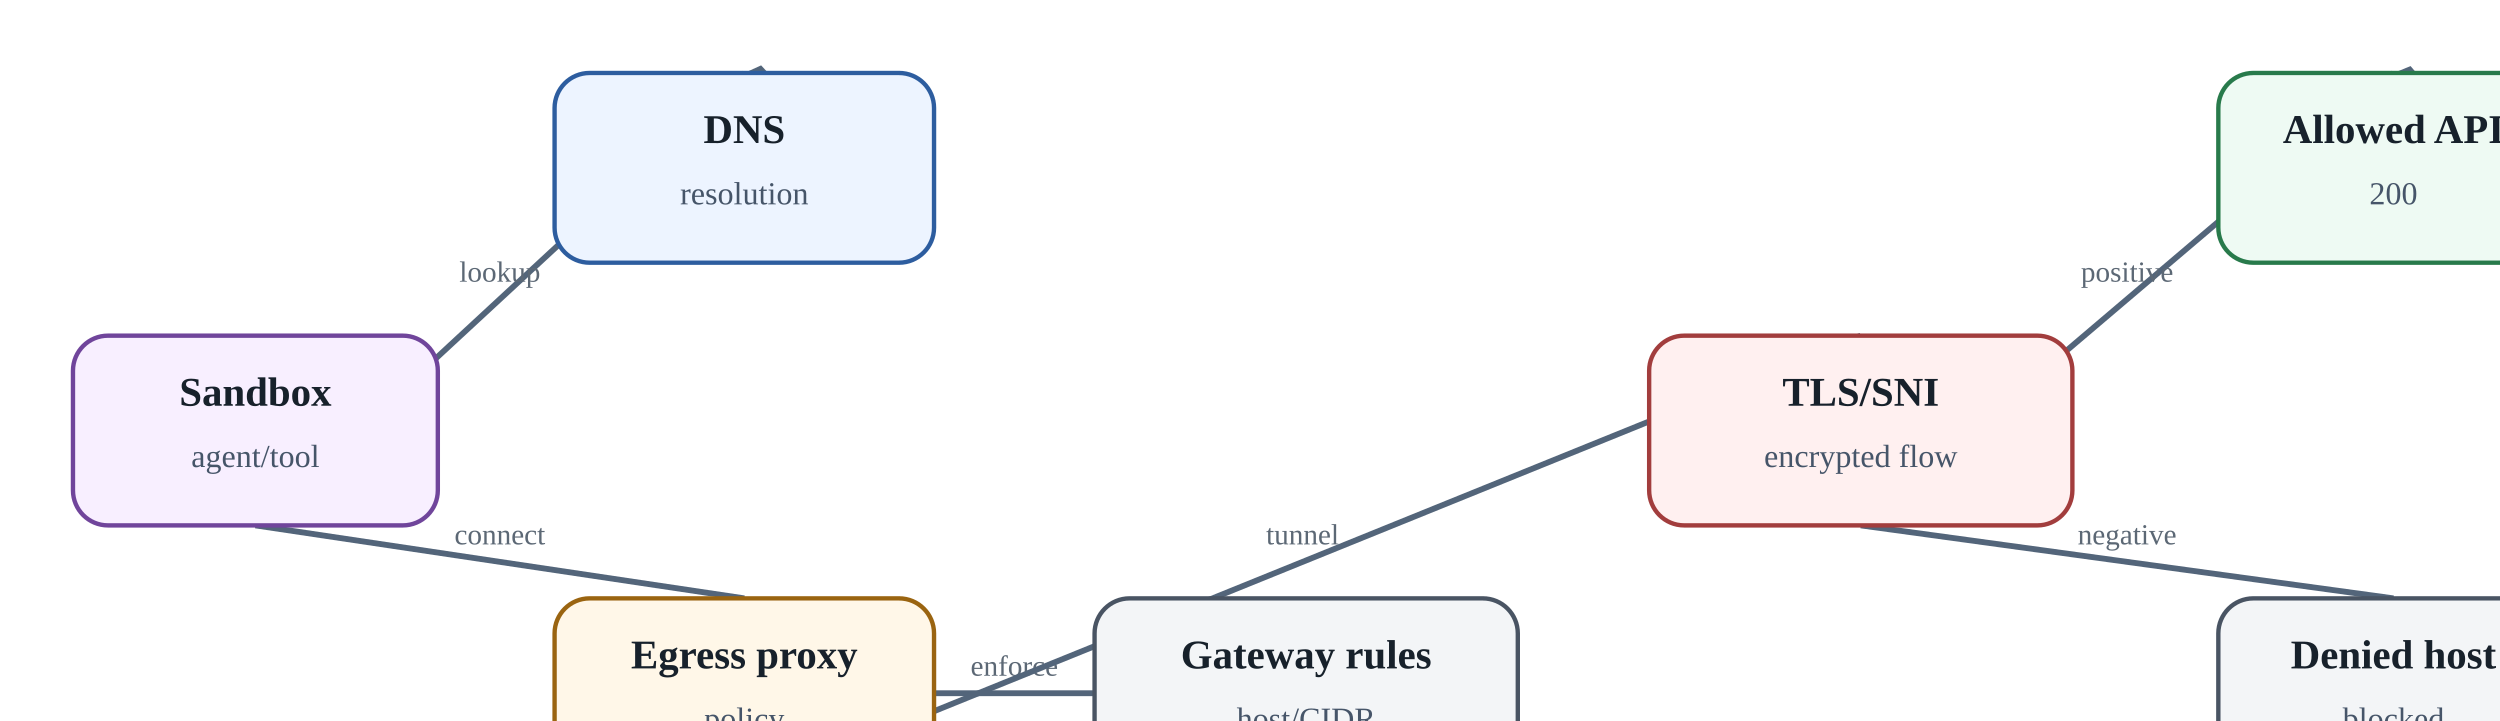
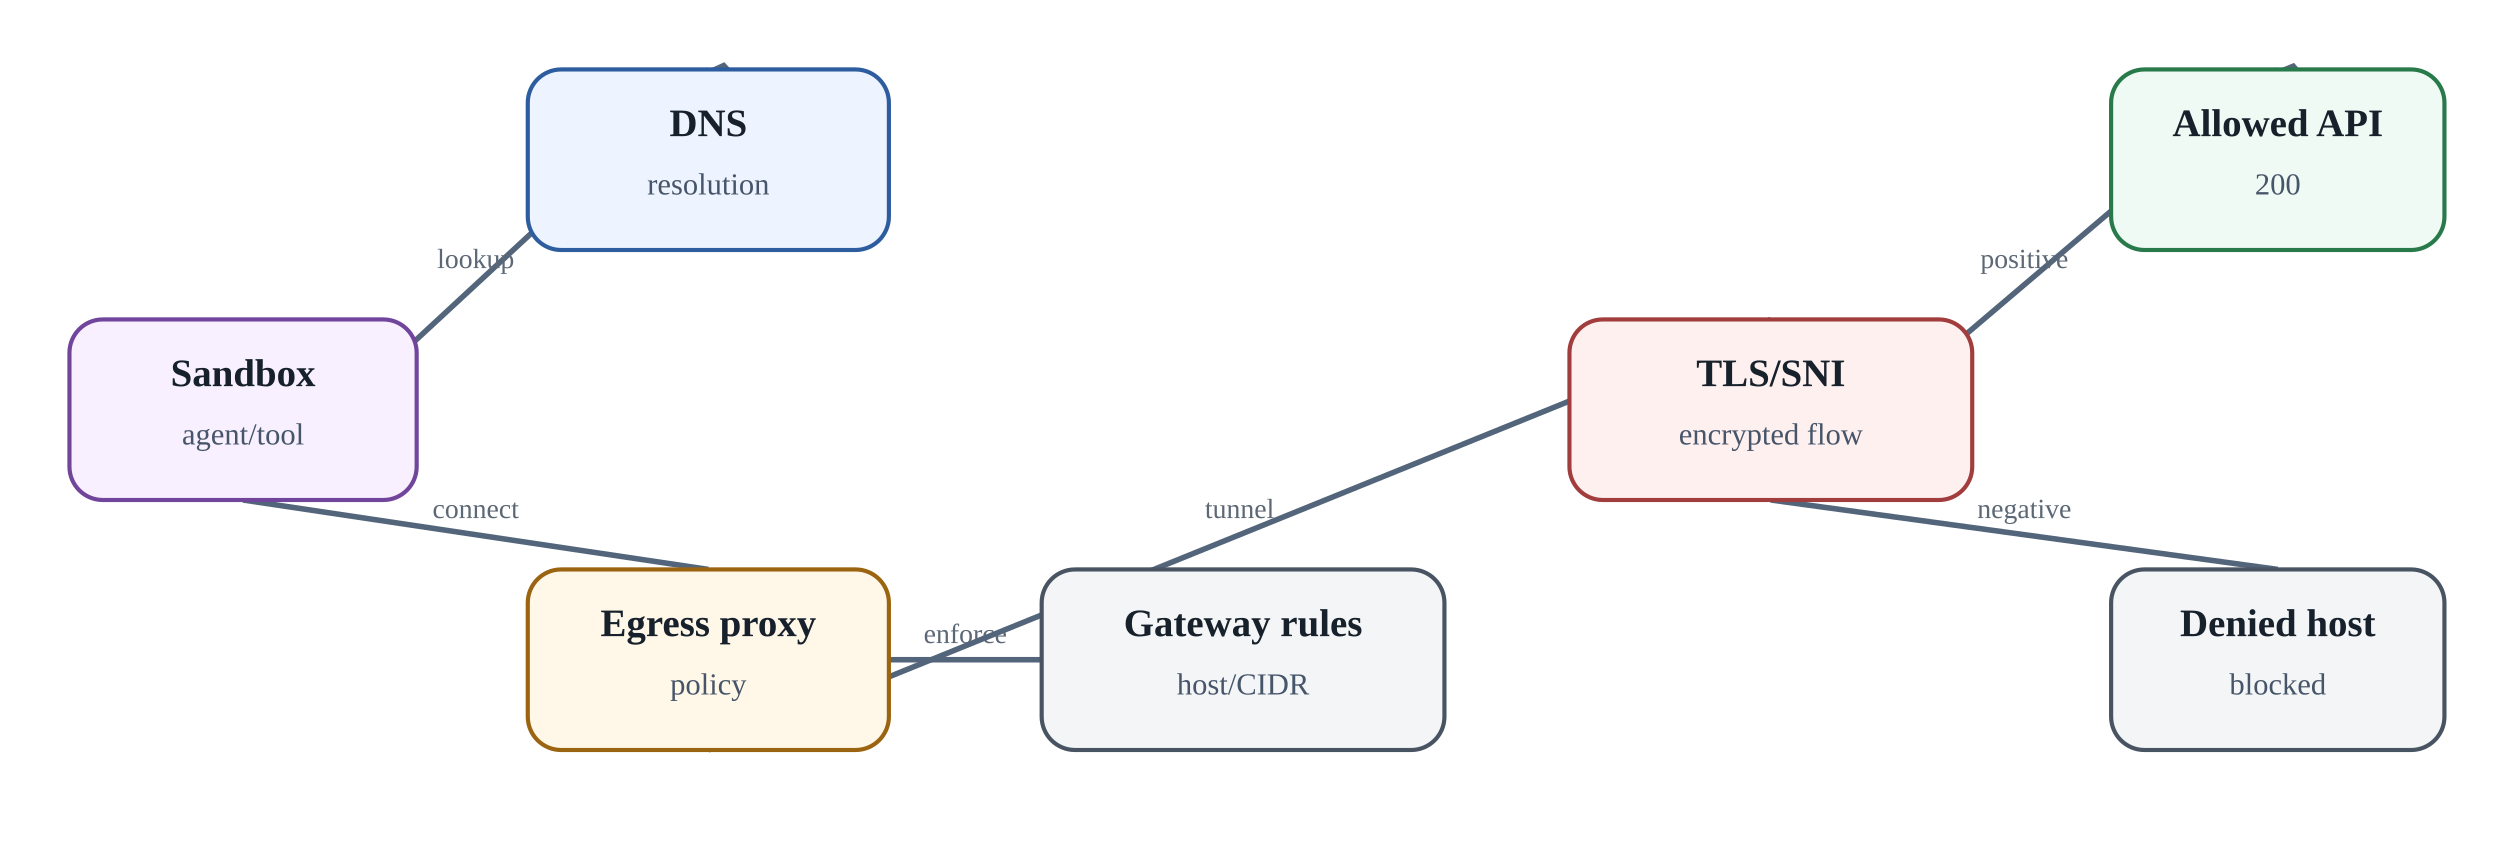
- <svg aria-label="Gateway validation: test DNS, transport, TLS and application outcome separately" class="diagram" role="img" viewbox="0 0 900 310">
+ <svg xmlns="http://www.w3.org/2000/svg" aria-label="Gateway validation: test DNS, transport, TLS and application outcome separately" class="diagram" height="310" role="img" viewbox="0 0 900 310" width="900">
  <defs>
    <marker id="arrow" markerheight="10" markerunits="strokeWidth" markerwidth="10" orient="auto" refx="8" refy="3">
      <path d="M0,0 L0,6 L9,3 z" fill="#53657a" />
    </marker>
  </defs>
  <line marker-end="url(#arrow)" stroke="#53657a" stroke-width="2" x1="87.5" x2="255.0" y1="180" y2="25" />
  <text fill="#5c6875" font-size="10" text-anchor="middle" x="171.25" y="96.5">lookup</text>
  <line marker-end="url(#arrow)" stroke="#53657a" stroke-width="2" x1="87.5" x2="255.0" y1="180" y2="205" />
  <text fill="#5c6875" font-size="10" text-anchor="middle" x="171.25" y="186.5">connect</text>
  <line marker-end="url(#arrow)" stroke="#53657a" stroke-width="2" x1="375" x2="320" y1="237.5" y2="237.5" />
  <text fill="#5c6875" font-size="10" text-anchor="middle" x="347.5" y="231.5">enforce</text>
  <line marker-end="url(#arrow)" stroke="#53657a" stroke-width="2" x1="255.0" x2="637.5" y1="270" y2="115" />
  <text fill="#5c6875" font-size="10" text-anchor="middle" x="446.25" y="186.5">tunnel</text>
  <line marker-end="url(#arrow)" stroke="#53657a" stroke-width="2" x1="637.5" x2="820.0" y1="180" y2="25" />
  <text fill="#5c6875" font-size="10" text-anchor="middle" x="728.75" y="96.5">positive</text>
  <line marker-end="url(#arrow)" stroke="#53657a" stroke-width="2" x1="637.5" x2="820.0" y1="180" y2="205" />
  <text fill="#5c6875" font-size="10" text-anchor="middle" x="728.75" y="186.5">negative</text>
  <rect fill="#f8efff" height="65" rx="12" ry="12" stroke="#70459b" stroke-width="1.5" width="125" x="25" y="115" />
  <text fill="#17212b" font-size="14" font-weight="700" text-anchor="middle" x="87.5" y="139">Sandbox</text>
  <text fill="#465569" font-size="11" text-anchor="middle" x="87.5" y="160">agent/tool</text>
  <rect fill="#edf4ff" height="65" rx="12" ry="12" stroke="#2d5d9f" stroke-width="1.5" width="130" x="190" y="25" />
  <text fill="#17212b" font-size="14" font-weight="700" text-anchor="middle" x="255.0" y="49">DNS</text>
  <text fill="#465569" font-size="11" text-anchor="middle" x="255.0" y="70">resolution</text>
  <rect fill="#fff7e8" height="65" rx="12" ry="12" stroke="#9a6410" stroke-width="1.5" width="130" x="190" y="205" />
  <text fill="#17212b" font-size="14" font-weight="700" text-anchor="middle" x="255.0" y="229">Egress proxy</text>
  <text fill="#465569" font-size="11" text-anchor="middle" x="255.0" y="250">policy</text>
  <rect fill="#f3f5f7" height="65" rx="12" ry="12" stroke="#495463" stroke-width="1.5" width="145" x="375" y="205" />
  <text fill="#17212b" font-size="14" font-weight="700" text-anchor="middle" x="447.5" y="229">Gateway rules</text>
  <text fill="#465569" font-size="11" text-anchor="middle" x="447.5" y="250">host/CIDR</text>
  <rect fill="#fff0f0" height="65" rx="12" ry="12" stroke="#a23d3d" stroke-width="1.5" width="145" x="565" y="115" />
  <text fill="#17212b" font-size="14" font-weight="700" text-anchor="middle" x="637.5" y="139">TLS/SNI</text>
  <text fill="#465569" font-size="11" text-anchor="middle" x="637.5" y="160">encrypted flow</text>
  <rect fill="#eefaf3" height="65" rx="12" ry="12" stroke="#287a4b" stroke-width="1.5" width="120" x="760" y="25" />
  <text fill="#17212b" font-size="14" font-weight="700" text-anchor="middle" x="820.0" y="49">Allowed API</text>
  <text fill="#465569" font-size="11" text-anchor="middle" x="820.0" y="70">200</text>
  <rect fill="#f3f5f7" height="65" rx="12" ry="12" stroke="#495463" stroke-width="1.5" width="120" x="760" y="205" />
  <text fill="#17212b" font-size="14" font-weight="700" text-anchor="middle" x="820.0" y="229">Denied host</text>
  <text fill="#465569" font-size="11" text-anchor="middle" x="820.0" y="250">blocked</text>
</svg>
